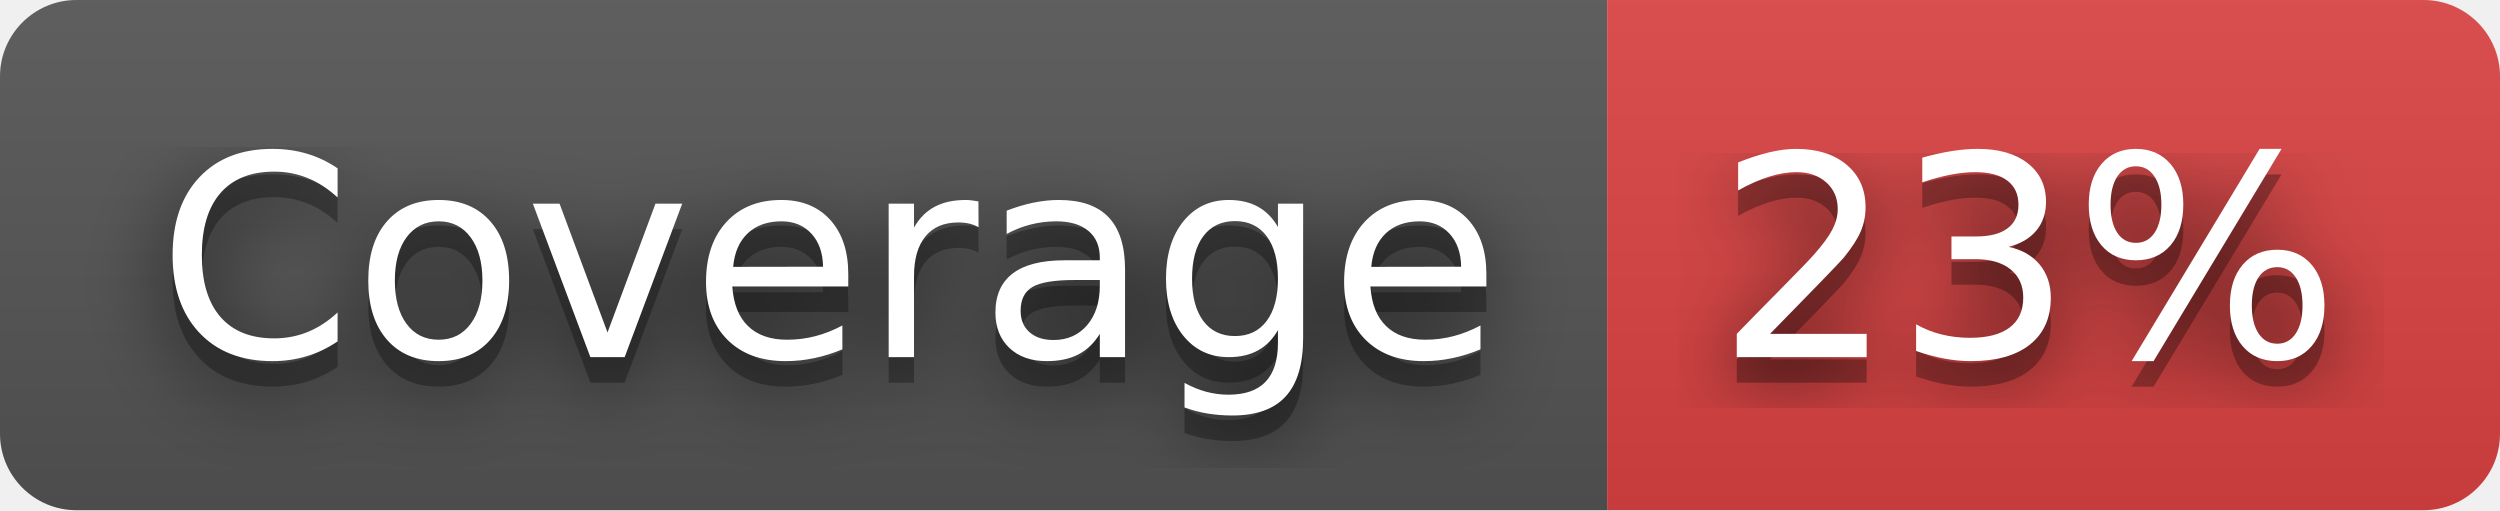
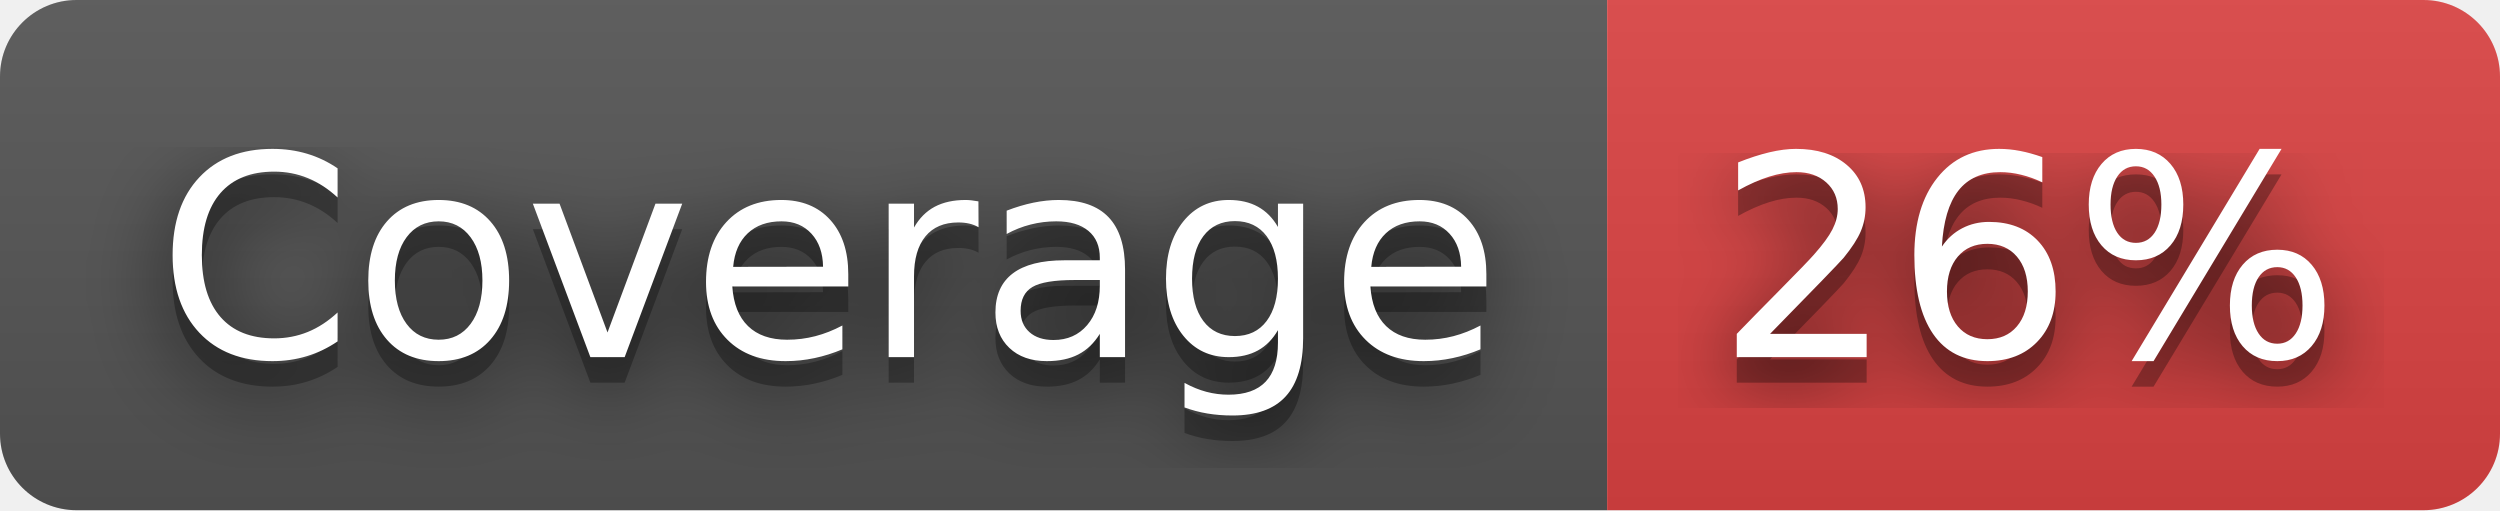
- <svg xmlns="http://www.w3.org/2000/svg" width="98" height="20" role="img" aria-label="Coverage: 23%">
+ <svg xmlns="http://www.w3.org/2000/svg" width="98" height="20" role="img" aria-label="Coverage: 26%">
  <filter id="blur">
    <feGaussianBlur stdDeviation="16" />
  </filter>
  <linearGradient id="s" x2="0" y2="100%">
    <stop offset="0" stop-color="#bbb" stop-opacity=".1" />
    <stop offset="1" stop-opacity=".1" />
  </linearGradient>
  <clipPath id="r">
    <rect width="98" height="20" rx="3" />
  </clipPath>
  <g clip-path="url(#r)">
    <rect width="63" height="20" fill="#555" />
    <rect x="63" width="35" height="20" fill="#dd4343" />
    <rect width="98" height="20" fill="url(#s)" />
  </g>
  <g fill="#fff" text-anchor="middle" font-family="Verdana,Geneva,DejaVu Sans,sans-serif" text-rendering="geometricPrecision" font-size="110">
    <g transform="scale(.1)">
      <g aria-hidden="true" fill="#010101">
        <text x="325" y="150" fill-opacity=".8" filter="url(#blur)" textLength="530">Coverage</text>
        <text x="325" y="150" fill-opacity=".3" textLength="530">Coverage</text>
      </g>
      <text x="325" y="140" textLength="530">Coverage</text>
    </g>
    <g transform="scale(.1)">
      <g aria-hidden="true" fill="#010101">
-         <text x="795" y="150" fill-opacity=".8" filter="url(#blur)" textLength="250">23%</text>
-         <text x="795" y="150" fill-opacity=".3" textLength="250">23%</text>
+         <text x="795" y="150" fill-opacity=".8" filter="url(#blur)" textLength="250">26%</text>
+         <text x="795" y="150" fill-opacity=".3" textLength="250">26%</text>
      </g>
-       <text x="795" y="140" textLength="250">23%</text>
+       <text x="795" y="140" textLength="250">26%</text>
    </g>
  </g>
</svg>
